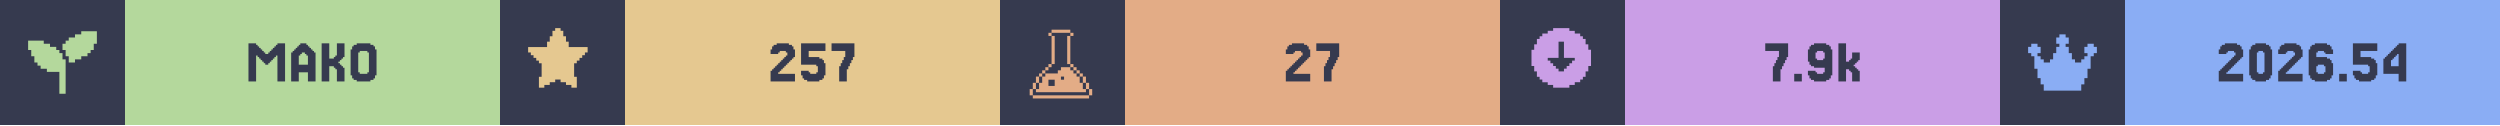
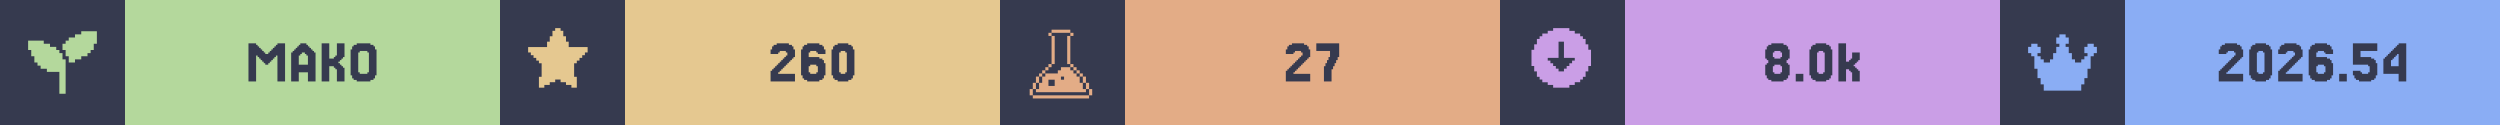
<svg xmlns="http://www.w3.org/2000/svg" width="1200" viewBox="0 0 200 10">
  <g>
    <rect width="200" height="10" fill="#363a4f" />
    <g class="badge" transform="translate(0 0)">
      <path transform="translate(2 2) scale(0.25)" fill="#b4d89c" d="M 18 2 L 18 3 L 16 3 L 16 4 L 14 4 L 14 5 L 13 5 L 13 6 L 12 6 L 12 8 L 13 8 L 13 10 L 14 10 L 14 12 L 16 12 L 16 11 L 18 11 L 18 10 L 20 10 L 20 9 L 21 9 L 21 8 L 22 8 L 22 6 L 23 6 L 23 2 L 18 2 z M 1 5 L 1 8 L 2 8 L 2 10 L 3 10 L 3 12 L 4 12 L 4 13 L 5 13 L 5 14 L 7 14 L 7 15 L 11 15 L 11 22 L 13 22 L 13 11 L 12 11 L 12 9 L 11 9 L 11 8 L 10 8 L 10 7 L 8 7 L 8 6 L 6 6 L 6 5 L 1 5 z" />
      <rect fill="#b4d89c" width="30" height="10" x="10" y="0" />
      <path fill="#363a4f" d="M21.463 5.053V5.175H21.22V5.053H21.098V4.931H20.976V4.809H20.854V4.687H20.732V4.565H20.61V4.443H20.488V6.516H19.878V3.467H20.488V3.589H20.61V3.711H20.732V3.833H20.854V3.955H20.976V4.077H21.098V4.199H21.22V4.321H21.463V4.199H21.585V4.077H21.707V3.955H21.829V3.833H21.951V3.711H22.073V3.589H22.195V3.467H22.805V6.516H22.195V4.443H22.073V4.565H21.951V4.687H21.829V4.809H21.707V4.931H21.585V5.053Z M24.634 5.175V4.443H24.512V4.321H24.39V4.199H24.146V4.321H24.024V4.443H23.902V5.175ZM23.415 4.199V4.077H23.537V3.955H23.659V3.833H23.78V3.711H23.902V3.589H24.024V3.467H24.512V3.589H24.634V3.711H24.756V3.833H24.878V3.955H25V4.077H25.122V4.199H25.244V6.516H24.634V5.785H23.902V6.516H23.293V4.199Z M27.317 5.297H27.439V5.419H27.561V6.516H26.951V5.541H26.829V5.419H26.707V5.297H26.341V6.516H25.732V3.467H26.341V4.687H26.707V4.565H26.829V4.443H26.951V3.467H27.561V4.565H27.439V4.687H27.317V4.809H27.195V4.931H27.073V5.053H27.195V5.175H27.317Z M30 6.029V6.272H29.878V6.394H29.634V6.516H28.537V6.394H28.293V6.272H28.171V6.029H28.049V3.955H28.171V3.711H28.293V3.589H28.537V3.467H29.634V3.589H29.878V3.711H30V3.955H30.122V6.029ZM28.78 5.785V5.907H29.39V5.785H29.512V4.199H29.39V4.077H28.78V4.199H28.659V5.785Z" />
    </g>
    <g class="badge" transform="translate(40 0)">
      <path transform="" fill="#e5c890" d="M5.929 6.145h.216v.866h-.433v-.217H5.28v-.216h-.432v-.216h-.433v.216H3.98v.216h-.433v.217h-.433v-.866h.217V5.063h-.217v-.216H2.9V4.63h-.217v-.216h-.216v-.217H2.25v-.432h1.515v-.433h.216v-.433h.216v-.433h.217V2.25h.433v.216h.216v.433h.216v.433h.217v.433H7.01v.432h-.217v.217h-.216v.216h-.216v.217h-.217v.216H5.93z" />
      <rect fill="#e5c890" width="30" height="10" x="10" y="0" />
-       <path fill="#363a4f" d="M22.378 5.663V5.785H22.256V5.907H23.598V6.516H21.646V5.663H21.768V5.541H21.89V5.419H22.012V5.297H22.134V5.175H22.256V5.053H22.378V4.931H22.5V4.809H22.622V4.687H22.744V4.565H22.866V4.443H22.988V4.199H22.866V4.077H22.378V4.199H22.256V4.321H21.646V3.955H21.768V3.711H21.89V3.589H22.134V3.467H23.11V3.589H23.354V3.711H23.476V3.955H23.598V4.565H23.476V4.687H23.354V4.809H23.232V4.931H23.11V5.053H22.988V5.175H22.866V5.297H22.744V5.419H22.622V5.541H22.5V5.663Z M24.695 5.663V5.785H24.817V5.907H25.305V5.785H25.427V5.297H25.305V5.175H24.085V3.467H26.037V4.077H24.695V4.565H25.549V4.687H25.793V4.809H25.915V5.053H26.037V6.029H25.915V6.272H25.793V6.394H25.549V6.516H24.573V6.394H24.329V6.272H24.207V6.029H24.085V5.663Z M27.256 5.297V5.053H27.378V4.809H27.5V4.565H27.622V4.077H26.524V3.467H28.354V4.565H28.232V4.809H28.11V5.053H27.988V5.297H27.866V5.541H27.744V6.516H27.134V5.297Z" />
+       <path fill="#363a4f" d="M22.378 5.663V5.785H22.256V5.907H23.598V6.516H21.646V5.663H21.768V5.541H21.89V5.419H22.012V5.297H22.134V5.175H22.256V5.053H22.378V4.931H22.5V4.809H22.622V4.687H22.744V4.565H22.866V4.443H22.988V4.199H22.866V4.077H22.378V4.199H22.256V4.321H21.646V3.955H21.768V3.711H21.89V3.589H22.134V3.467H23.11V3.589H23.354V3.711H23.476V3.955H23.598V4.565H23.476V4.687H23.354V4.809H23.232V4.931H23.11V5.053H22.988V5.175H22.866V5.297H22.744V5.419H22.622V5.541H22.5V5.663Z M24.817 5.785V5.907H25.305V5.785H25.427V5.297H25.305V5.175H24.817V5.297H24.695V5.785ZM24.695 4.565H25.549V4.687H25.793V4.809H25.915V5.053H26.037V6.029H25.915V6.272H25.793V6.394H25.549V6.516H24.573V6.394H24.329V6.272H24.207V6.029H24.085V3.955H24.207V3.711H24.329V3.589H24.573V3.467H25.549V3.589H25.793V3.711H25.915V3.955H26.037V4.321H25.427V4.199H25.305V4.077H24.817V4.199H24.695Z M28.232 6.029V6.272H28.11V6.394H27.866V6.516H27.012V6.394H26.768V6.272H26.646V6.029H26.524V3.955H26.646V3.711H26.768V3.589H27.012V3.467H27.866V3.589H28.11V3.711H28.232V3.955H28.354V6.029ZM27.256 5.785V5.907H27.622V5.785H27.744V4.199H27.622V4.077H27.256V4.199H27.134V5.785Z" />
    </g>
    <g class="badge" transform="translate(80 0)">
      <path transform="translate(2 2) scale(0.25)" fill="#e3ac86" d="M 8.502 1.5 L 8.502 2.5 L 14.504 2.5 L 14.504 1.5 L 8.502 1.5 z M 14.504 2.5 L 14.504 3.5 L 15.504 3.5 L 15.504 2.5 L 14.504 2.5 z M 14.504 3.5 L 13.502 3.5 L 13.502 12.502 L 14.504 12.502 L 14.504 3.5 z M 14.504 12.502 L 14.504 13.502 L 15.504 13.502 L 15.504 12.502 L 14.504 12.502 z M 15.504 13.502 L 15.504 14.504 L 16.504 14.504 L 16.504 15.504 L 17.504 15.504 L 17.504 16.504 L 18.504 16.504 L 18.504 15.502 L 17.504 15.502 L 17.504 14.502 L 16.504 14.502 L 16.504 13.502 L 15.504 13.502 z M 18.504 16.504 L 18.504 18.504 L 19.504 18.504 L 19.504 16.504 L 18.504 16.504 z M 19.504 18.504 L 19.504 20.504 L 20.504 20.504 L 20.504 18.504 L 19.504 18.504 z M 20.504 20.504 L 20.504 22.504 L 21.504 22.504 L 21.504 20.504 L 20.504 20.504 z M 19.504 20.504 L 18.504 20.504 L 18.504 18.504 L 17.504 18.504 L 17.504 16.504 L 16.504 16.504 L 16.504 15.504 L 15.504 15.504 L 15.504 14.504 L 14.504 14.504 L 14.504 13.502 L 11.502 13.502 L 11.502 14.504 L 10.502 14.504 L 10.502 15.504 L 6.502 15.504 L 6.502 16.504 L 5.5 16.504 L 5.5 18.504 L 4.5 18.504 L 4.5 20.504 L 3.5 20.504 L 3.5 21.504 L 19.504 21.504 L 19.504 20.504 z M 3.5 20.504 L 3.5 18.504 L 2.5 18.504 L 2.5 20.504 L 3.5 20.504 z M 2.5 20.504 L 1.5 20.504 L 1.5 22.504 L 2.5 22.504 L 2.5 20.504 z M 3.5 18.504 L 4.5 18.504 L 4.5 16.504 L 3.5 16.504 L 3.5 18.504 z M 4.5 16.504 L 5.5 16.504 L 5.5 15.504 L 6.502 15.504 L 6.502 14.504 L 7.502 14.504 L 7.502 13.502 L 6.502 13.502 L 6.502 14.502 L 5.5 14.502 L 5.5 15.502 L 4.5 15.502 L 4.5 16.504 z M 7.502 13.502 L 8.502 13.502 L 8.502 12.502 L 7.502 12.502 L 7.502 13.502 z M 8.502 12.502 L 9.502 12.502 L 9.502 3.5 L 8.502 3.5 L 8.502 12.502 z M 8.502 3.5 L 8.502 2.5 L 7.502 2.5 L 7.502 3.5 L 8.502 3.5 z M 11.502 16.504 L 12.502 16.504 L 12.502 17.504 L 11.502 17.504 L 11.502 16.504 z M 7.502 17.504 L 9.502 17.504 L 9.502 19.504 L 7.502 19.504 L 7.502 17.504 z M 2.5 22.506 L 2.5 23.506 L 20.504 23.506 L 20.504 22.506 L 2.5 22.506 z" />
      <rect fill="#e3ac86" width="30" height="10" x="10" y="0" />
      <path fill="#363a4f" d="M23.598 5.663V5.785H23.476V5.907H24.817V6.516H22.866V5.663H22.988V5.541H23.11V5.419H23.232V5.297H23.354V5.175H23.476V5.053H23.598V4.931H23.72V4.809H23.841V4.687H23.963V4.565H24.085V4.443H24.207V4.199H24.085V4.077H23.598V4.199H23.476V4.321H22.866V3.955H22.988V3.711H23.11V3.589H23.354V3.467H24.329V3.589H24.573V3.711H24.695V3.955H24.817V4.565H24.695V4.687H24.573V4.809H24.451V4.931H24.329V5.053H24.207V5.175H24.085V5.297H23.963V5.419H23.841V5.541H23.72V5.663Z M26.037 5.297V5.053H26.159V4.809H26.28V4.565H26.402V4.077H25.305V3.467H27.134V4.565H27.012V4.809H26.89V5.053H26.768V5.297H26.646V5.541H26.524V6.516H25.915V5.297Z" />
    </g>
    <g class="badge" transform="translate(120 0)">
      <path transform="" fill="#ca9ee6" d="M5.55 6.794h.432v-.216h.433v-.216h.216v-.217h.217v-.433h.216V5.28h.217V3.981h-.217v-.433h-.216v-.433h-.217V2.9h-.216v-.217h-.433v-.216h-.433V2.25h-1.298v.216h-.433v.216h-.433V2.9h-.216v.216h-.217v.433h-.216v.433h-.217v1.298h.217v.433h.216v.433h.217v.217h.216v.216h.433v.216h.433v.217h1.298zm-1.083-1.298v-.217h-.216v-.216h-.217v-.216h-.216V4.63h.866V3.332h.432V4.63h.866v.217h-.216v.216h-.217v.216h-.216v.217h-.217v.216h-.432v-.216z" />
      <rect fill="#ca9ee6" width="30" height="10" x="10" y="0" />
-       <path fill="#363a4f" d="M21.951 5.297V5.053H22.073V4.809H22.195V4.565H22.317V4.077H21.22V3.467H23.049V4.565H22.927V4.809H22.805V5.053H22.683V5.297H22.561V5.541H22.439V6.516H21.829V5.297Z M24.146 5.907V6.516H23.537V5.907Z M25.976 4.687V4.199H25.854V4.077H25.366V4.199H25.244V4.687H25.366V4.809H25.854V4.687ZM24.756 6.272V6.029H24.634V5.663H25.244V5.785H25.366V5.907H25.854V5.785H25.976V5.419H25.122V5.297H24.878V5.175H24.756V4.931H24.634V3.955H24.756V3.711H24.878V3.589H25.122V3.467H26.098V3.589H26.341V3.711H26.463V3.955H26.585V6.029H26.463V6.272H26.341V6.394H26.098V6.516H25.122V6.394H24.878V6.272Z M27.927 4.931V4.809H28.049V4.687H28.171V4.199H28.78V4.809H28.659V4.931H28.537V5.053H28.415V5.175H28.293V5.297H28.415V5.419H28.537V5.541H28.659V5.663H28.78V6.516H28.171V5.785H28.049V5.663H27.927V5.541H27.683V6.516H27.073V3.467H27.683V4.931Z" />
+       <path fill="#363a4f" d="M21.951 4.565V4.687H22.439V4.565H22.561V4.199H22.439V4.077H21.951V4.199H21.829V4.565ZM23.049 5.053V5.175H23.171V6.029H23.049V6.272H22.927V6.394H22.683V6.516H21.707V6.394H21.463V6.272H21.341V6.029H21.22V5.175H21.341V5.053H21.463V4.809H21.341V4.687H21.22V3.955H21.341V3.711H21.463V3.589H21.707V3.467H22.683V3.589H22.927V3.711H23.049V3.955H23.171V4.687H23.049V4.809H22.927V5.053ZM21.951 5.785V5.907H22.439V5.785H22.561V5.297H22.439V5.175H21.951V5.297H21.829V5.785Z M24.268 5.907V6.516H23.659V5.907Z M26.463 6.029V6.272H26.341V6.394H26.098V6.516H25.244V6.394H25V6.272H24.878V6.029H24.756V3.955H24.878V3.711H25V3.589H25.244V3.467H26.098V3.589H26.341V3.711H26.463V3.955H26.585V6.029ZM25.488 5.785V5.907H25.854V5.785H25.976V4.199H25.854V4.077H25.488V4.199H25.366V5.785Z M27.927 4.931V4.809H28.049V4.687H28.171V4.199H28.78V4.809H28.659V4.931H28.537V5.053H28.415V5.175H28.293V5.297H28.415V5.419H28.537V5.541H28.659V5.663H28.78V6.516H28.171V5.785H28.049V5.663H27.927V5.541H27.683V6.516H27.073V3.467H27.683V4.931Z" />
    </g>
    <g class="badge" transform="translate(160 0)">
      <path transform="translate(2 2) scale(0.25)" fill="#8aadf4" d="M23 7v2h-1v1h-1v4h-1v3h-1v2h-1v2H6v-2H5v-2H4v-3H3v-4H2V9H1V7h1V6h2v1h1v2H4v1h1v1h1v1h2v-1h1V9h1V7h1V6h-1V4h1V3h2v1h1v2h-1v1h1v2h1v2h1v1h2v-1h1v-1h1V9h-1V7h1V6h2v1z" />
      <rect fill="#8aadf4" width="30" height="10" x="10" y="0" />
      <path fill="#363a4f" d="M18.232 5.663V5.785H18.11V5.907H19.451V6.516H17.5V5.663H17.622V5.541H17.744V5.419H17.866V5.297H17.988V5.175H18.11V5.053H18.232V4.931H18.354V4.809H18.476V4.687H18.598V4.565H18.72V4.443H18.841V4.199H18.72V4.077H18.232V4.199H18.11V4.321H17.5V3.955H17.622V3.711H17.744V3.589H17.988V3.467H18.963V3.589H19.207V3.711H19.329V3.955H19.451V4.565H19.329V4.687H19.207V4.809H19.085V4.931H18.963V5.053H18.841V5.175H18.72V5.297H18.598V5.419H18.476V5.541H18.354V5.663Z M21.646 6.029V6.272H21.524V6.394H21.28V6.516H20.427V6.394H20.183V6.272H20.061V6.029H19.939V3.955H20.061V3.711H20.183V3.589H20.427V3.467H21.28V3.589H21.524V3.711H21.646V3.955H21.768V6.029ZM20.671 5.785V5.907H21.037V5.785H21.159V4.199H21.037V4.077H20.671V4.199H20.549V5.785Z M22.988 5.663V5.785H22.866V5.907H24.207V6.516H22.256V5.663H22.378V5.541H22.5V5.419H22.622V5.297H22.744V5.175H22.866V5.053H22.988V4.931H23.11V4.809H23.232V4.687H23.354V4.565H23.476V4.443H23.598V4.199H23.476V4.077H22.988V4.199H22.866V4.321H22.256V3.955H22.378V3.711H22.5V3.589H22.744V3.467H23.72V3.589H23.963V3.711H24.085V3.955H24.207V4.565H24.085V4.687H23.963V4.809H23.841V4.931H23.72V5.053H23.598V5.175H23.476V5.297H23.354V5.419H23.232V5.541H23.11V5.663Z M25.427 5.785V5.907H25.915V5.785H26.037V5.297H25.915V5.175H25.427V5.297H25.305V5.785ZM25.305 4.565H26.159V4.687H26.402V4.809H26.524V5.053H26.646V6.029H26.524V6.272H26.402V6.394H26.159V6.516H25.183V6.394H24.939V6.272H24.817V6.029H24.695V3.955H24.817V3.711H24.939V3.589H25.183V3.467H26.159V3.589H26.402V3.711H26.524V3.955H26.646V4.321H26.037V4.199H25.915V4.077H25.427V4.199H25.305Z M27.744 5.907V6.516H27.134V5.907Z M28.841 5.663V5.785H28.963V5.907H29.451V5.785H29.573V5.297H29.451V5.175H28.232V3.467H30.183V4.077H28.841V4.565H29.695V4.687H29.939V4.809H30.061V5.053H30.183V6.029H30.061V6.272H29.939V6.394H29.695V6.516H28.72V6.394H28.476V6.272H28.354V6.029H28.232V5.663Z M31.28 4.199V4.077H31.402V3.955H31.524V3.833H31.646V3.711H31.768V3.589H31.89V3.467H32.5V6.516H31.89V5.907H30.671V4.687H30.793V4.565H30.915V4.443H31.037V4.321H31.159V4.199ZM31.524 4.565V4.687H31.402V4.809H31.28V5.297H31.89V4.321H31.768V4.443H31.646V4.565Z" />
    </g>
  </g>
</svg>
